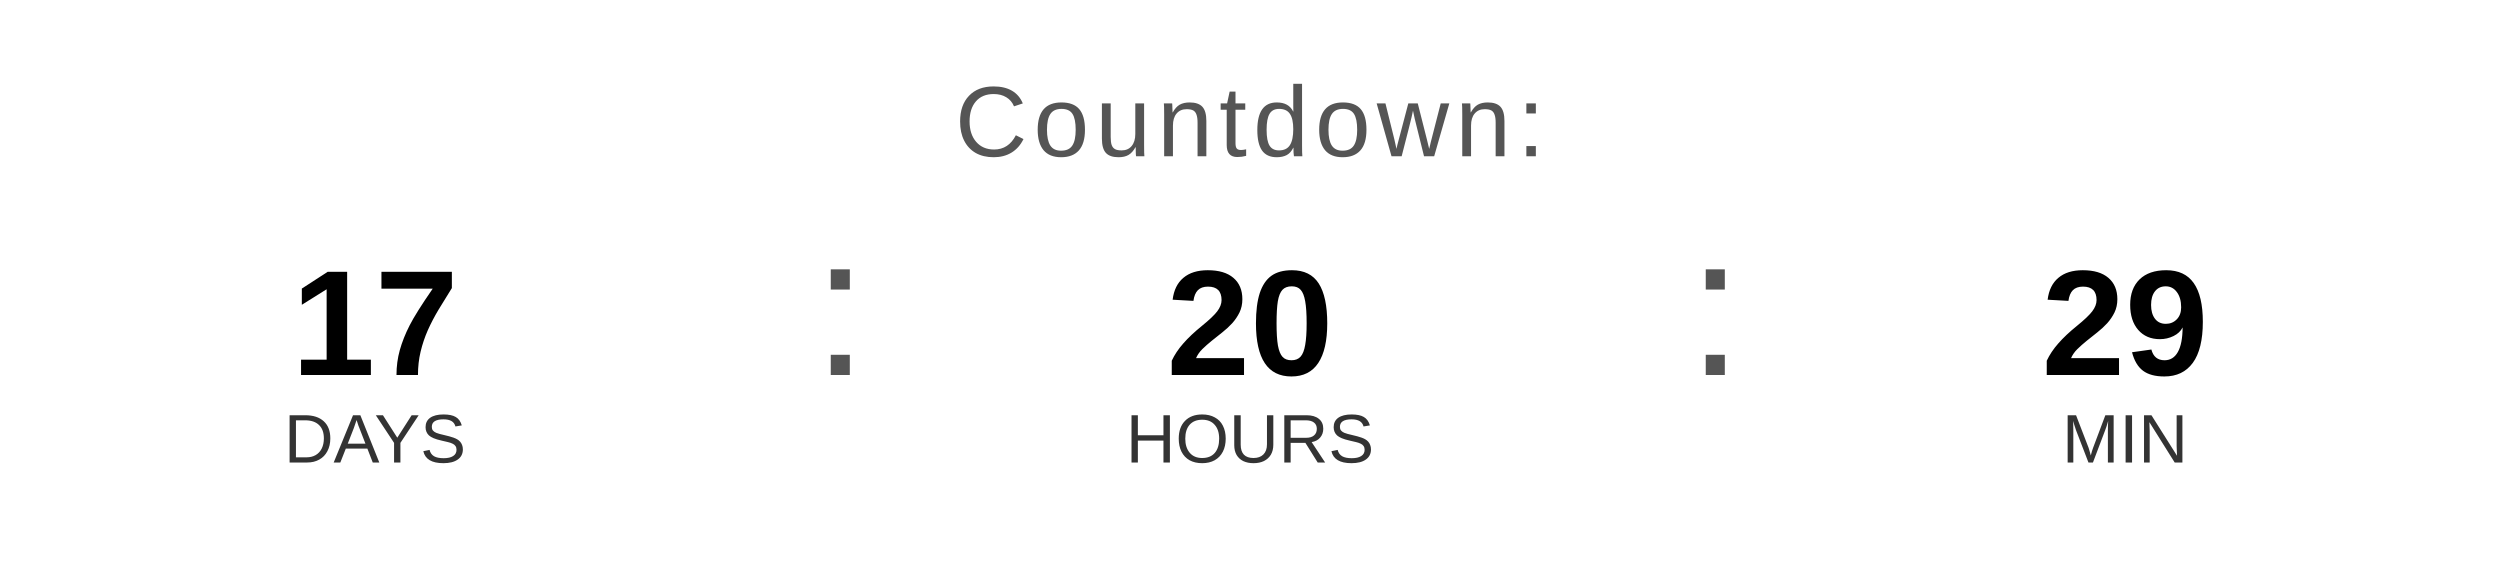
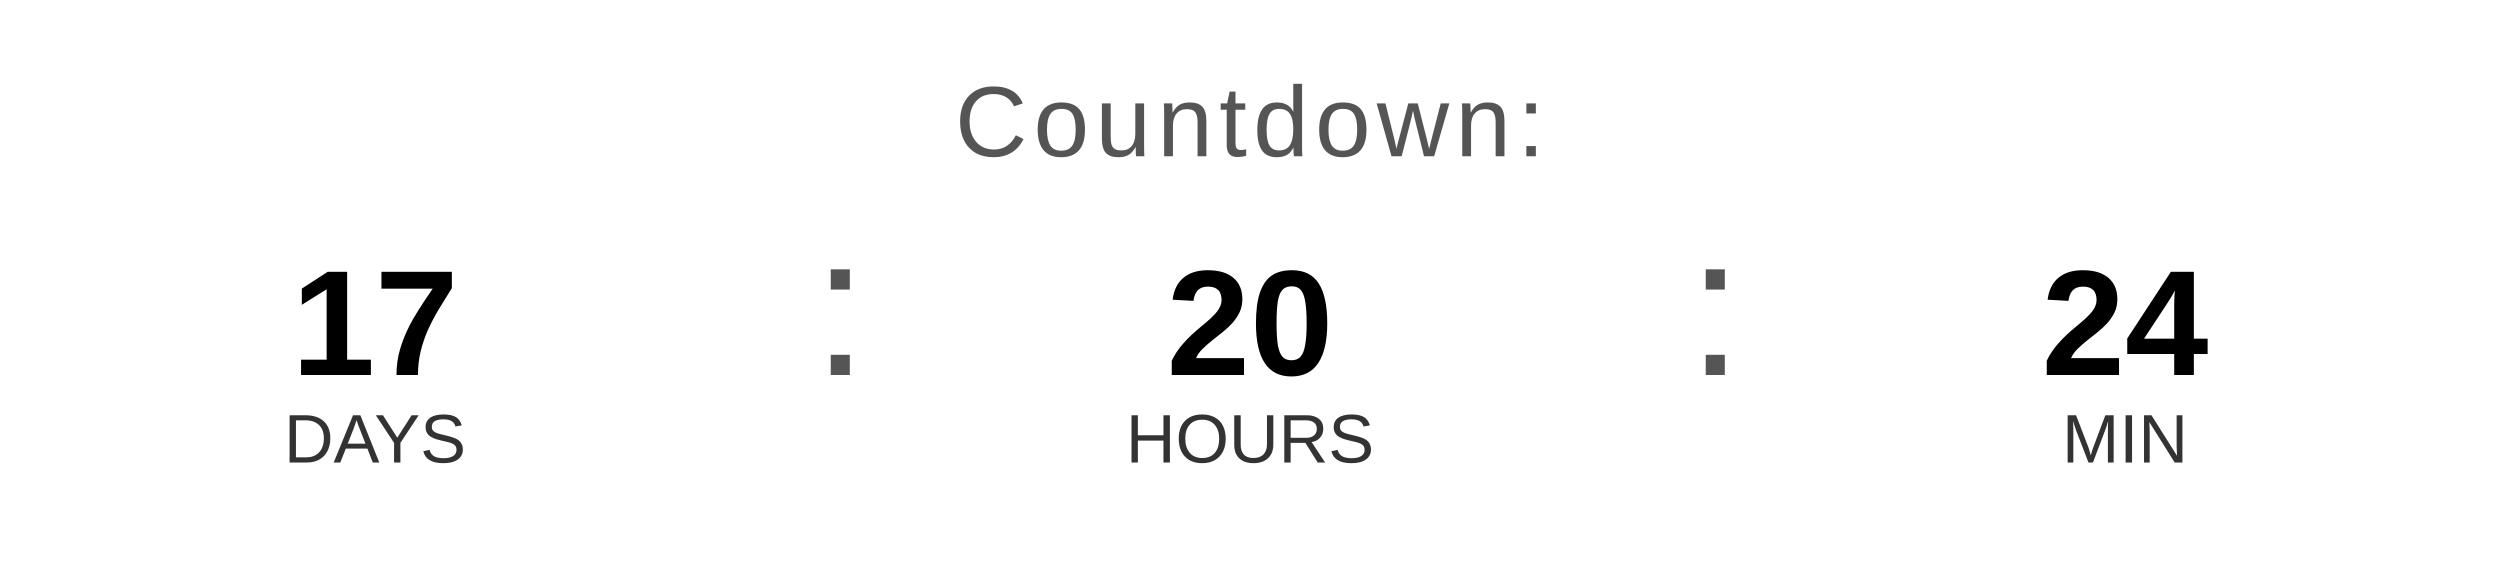
<svg xmlns="http://www.w3.org/2000/svg" width="400" height="90" viewBox="0 0 400 90">
  <text x="200" y="25" font-family="Arial, Helvetica, sans-serif" font-size="16" fill="#555555" text-anchor="middle" letter-spacing="1">
    Countdown:
  </text>
  <text x="60" y="60" font-family="Arial, Helvetica, sans-serif" font-size="24" font-weight="bold" fill="#000000" text-anchor="middle">17</text>
  <text x="60" y="74" font-family="Arial, Helvetica, sans-serif" font-size="11" fill="#333333" text-anchor="middle">DAYS</text>
  <text x="130" y="60" font-family="Arial, sans-serif" font-size="32" fill="#555555">:</text>
  <text x="200" y="60" font-family="Arial, Helvetica, sans-serif" font-size="24" font-weight="bold" fill="#000000" text-anchor="middle">20</text>
  <text x="200" y="74" font-family="Arial, Helvetica, sans-serif" font-size="11" fill="#333333" text-anchor="middle">HOURS</text>
  <text x="270" y="60" font-family="Arial, sans-serif" font-size="32" fill="#555555">:</text>
-   <text x="340" y="60" font-family="Arial, Helvetica, sans-serif" font-size="24" font-weight="bold" fill="#000000" text-anchor="middle">29</text>
+   <text x="340" y="60" font-family="Arial, Helvetica, sans-serif" font-size="24" font-weight="bold" fill="#000000" text-anchor="middle">24</text>
  <text x="340" y="74" font-family="Arial, Helvetica, sans-serif" font-size="11" fill="#333333" text-anchor="middle">MIN</text>
</svg>
